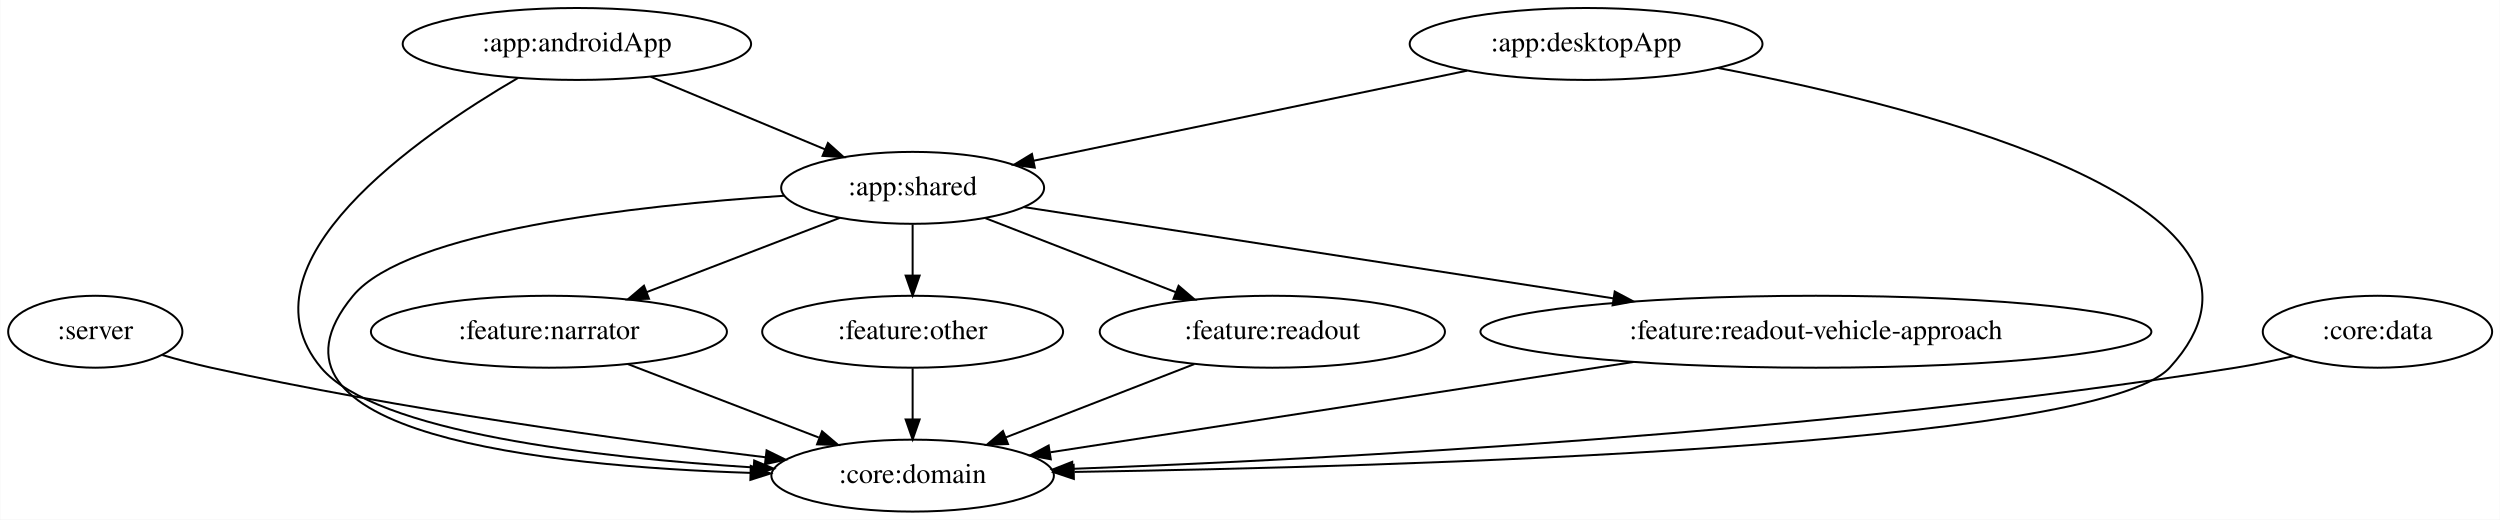
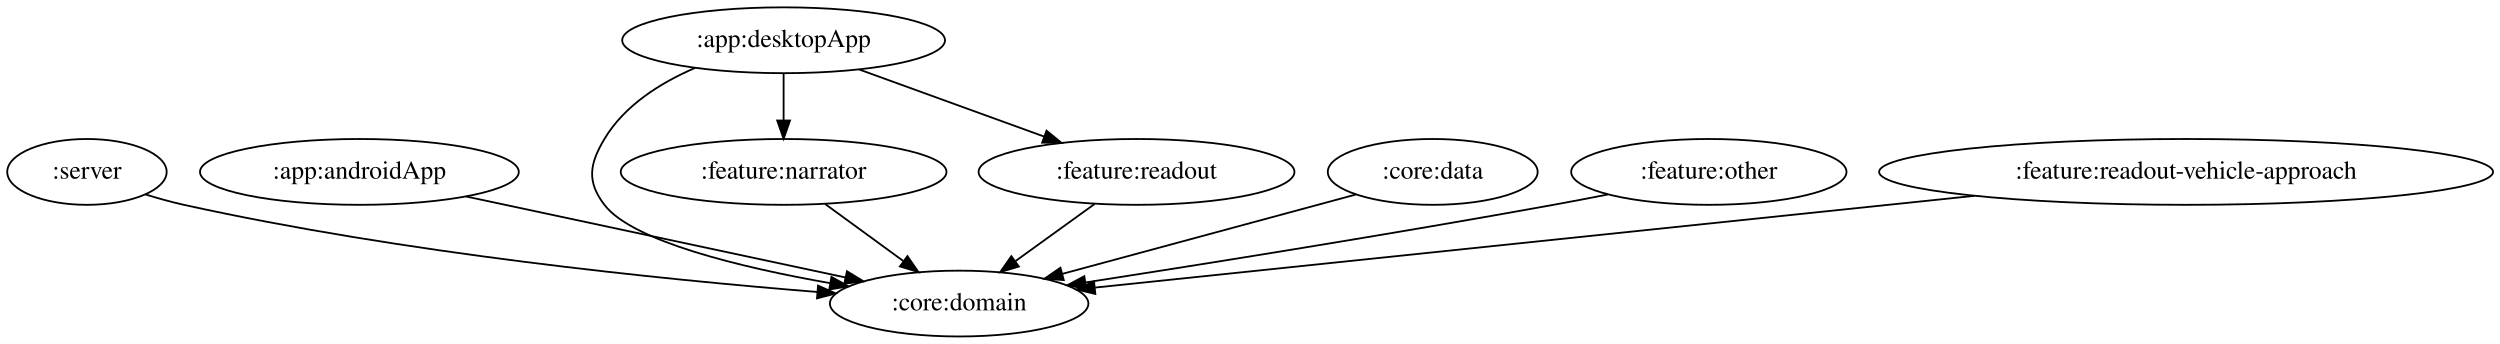
- <svg xmlns="http://www.w3.org/2000/svg" width="1251pt" height="260pt" viewBox="0.00 0.00 1250.74 260.00">
-   <g id="graph0" class="graph" transform="scale(1 1) rotate(0) translate(4 256)">
-     <polygon fill="white" stroke="transparent" points="-4,4 -4,-256 1246.74,-256 1246.74,4 -4,4" />
+ <svg xmlns="http://www.w3.org/2000/svg" width="1367pt" height="188pt" viewBox="0.00 0.00 1367.23 188.00">
+   <g id="graph0" class="graph" transform="scale(1 1) rotate(0) translate(4 184)">
+     <polygon fill="white" stroke="transparent" points="-4,4 -4,-184 1363.23,-184 1363.23,4 -4,4" />
    <g id="node1" class="node">
      <ellipse fill="none" stroke="black" cx="43.55" cy="-90" rx="43.59" ry="18" />
      <text text-anchor="middle" x="43.55" y="-86.3" font-family="Times,serif" font-size="14.00">:server</text>
    </g>
    <g id="node2" class="node">
-       <ellipse fill="none" stroke="black" cx="452.55" cy="-18" rx="70.69" ry="18" />
-       <text text-anchor="middle" x="452.55" y="-14.3" font-family="Times,serif" font-size="14.00">:core:domain</text>
+       <ellipse fill="none" stroke="black" cx="520.55" cy="-18" rx="70.69" ry="18" />
+       <text text-anchor="middle" x="520.55" y="-14.3" font-family="Times,serif" font-size="14.00">:core:domain</text>
    </g>
    <g id="edge1" class="edge">
-       <path fill="none" stroke="black" d="M77.08,-78.33C85.05,-76.03 93.55,-73.77 101.55,-72 196.33,-51.05 307.34,-35.82 378.74,-27.2" />
-       <polygon fill="black" stroke="black" points="379.47,-30.64 388.98,-25.97 378.64,-23.69 379.47,-30.64" />
+       <path fill="none" stroke="black" d="M75.52,-77.69C82.39,-75.56 89.66,-73.52 96.55,-72 215.92,-45.63 357.32,-31.25 442.91,-24.35" />
+       <polygon fill="black" stroke="black" points="443.37,-27.82 453.06,-23.54 442.82,-20.84 443.37,-27.82" />
    </g>
    <g id="node3" class="node">
-       <ellipse fill="none" stroke="black" cx="284.55" cy="-234" rx="87.18" ry="18" />
-       <text text-anchor="middle" x="284.55" y="-230.3" font-family="Times,serif" font-size="14.00">:app:androidApp</text>
+       <ellipse fill="none" stroke="black" cx="192.55" cy="-90" rx="87.18" ry="18" />
+       <text text-anchor="middle" x="192.55" y="-86.3" font-family="Times,serif" font-size="14.00">:app:androidApp</text>
+     </g>
+     <g id="edge2" class="edge">
+       <path fill="none" stroke="black" d="M250.81,-76.57C309.11,-64.12 398.48,-45.05 458.18,-32.31" />
+       <polygon fill="black" stroke="black" points="459.19,-35.67 468.24,-30.16 457.73,-28.83 459.19,-35.67" />
+     </g>
+     <g id="node4" class="node">
+       <ellipse fill="none" stroke="black" cx="424.55" cy="-162" rx="88.28" ry="18" />
+       <text text-anchor="middle" x="424.55" y="-158.3" font-family="Times,serif" font-size="14.00">:app:desktopApp</text>
    </g>
    <g id="edge3" class="edge">
-       <path fill="none" stroke="black" d="M255.12,-217.02C205.09,-187.85 112.89,-124.17 156.55,-72 183.64,-39.62 294.65,-27 372.73,-22.1" />
-       <polygon fill="black" stroke="black" points="373.26,-25.57 383.03,-21.48 372.84,-18.58 373.26,-25.57" />
+       <path fill="none" stroke="black" d="M376.17,-146.89C357.24,-138.74 337.49,-126.36 326.55,-108 318.35,-94.26 316.84,-84.72 326.55,-72 341.76,-52.07 400.95,-37.82 450,-29.15" />
+       <polygon fill="black" stroke="black" points="450.71,-32.58 459.97,-27.44 449.52,-25.68 450.71,-32.58" />
    </g>
-     <g id="node4" class="node">
-       <ellipse fill="none" stroke="black" cx="452.55" cy="-162" rx="65.79" ry="18" />
-       <text text-anchor="middle" x="452.55" y="-158.3" font-family="Times,serif" font-size="14.00">:app:shared</text>
+     <g id="node5" class="node">
+       <ellipse fill="none" stroke="black" cx="424.55" cy="-90" rx="89.08" ry="18" />
+       <text text-anchor="middle" x="424.55" y="-86.3" font-family="Times,serif" font-size="14.00">:feature:narrator</text>
    </g>
-     <g id="edge2" class="edge">
-       <path fill="none" stroke="black" d="M321.41,-217.64C347.16,-206.91 381.65,-192.54 408.79,-181.23" />
-       <polygon fill="black" stroke="black" points="410.17,-184.45 418.06,-177.37 407.48,-177.99 410.17,-184.45" />
+     <g id="edge4" class="edge">
+       <path fill="none" stroke="black" d="M424.55,-143.7C424.55,-135.98 424.55,-126.71 424.55,-118.11" />
+       <polygon fill="black" stroke="black" points="428.05,-118.1 424.55,-108.1 421.05,-118.1 428.05,-118.1" />
+     </g>
+     <g id="node6" class="node">
+       <ellipse fill="none" stroke="black" cx="617.55" cy="-90" rx="86.38" ry="18" />
+       <text text-anchor="middle" x="617.55" y="-86.3" font-family="Times,serif" font-size="14.00">:feature:readout</text>
+     </g>
+     <g id="edge5" class="edge">
+       <path fill="none" stroke="black" d="M465.95,-145.98C495.56,-135.24 535.58,-120.73 567.07,-109.31" />
+       <polygon fill="black" stroke="black" points="568.34,-112.57 576.54,-105.87 565.95,-105.99 568.34,-112.57" />
+     </g>
+     <g id="edge7" class="edge">
+       <path fill="none" stroke="black" d="M447.3,-72.41C460.06,-63.1 476.16,-51.37 490.01,-41.27" />
+       <polygon fill="black" stroke="black" points="492.27,-43.95 498.29,-35.23 488.15,-38.29 492.27,-43.95" />
+     </g>
+     <g id="edge9" class="edge">
+       <path fill="none" stroke="black" d="M594.56,-72.41C581.66,-63.1 565.4,-51.37 551.4,-41.27" />
+       <polygon fill="black" stroke="black" points="553.19,-38.24 543.03,-35.23 549.1,-43.92 553.19,-38.24" />
+     </g>
+     <g id="node7" class="node">
+       <ellipse fill="none" stroke="black" cx="779.55" cy="-90" rx="57.39" ry="18" />
+       <text text-anchor="middle" x="779.55" y="-86.3" font-family="Times,serif" font-size="14.00">:core:data</text>
+     </g>
+     <g id="edge6" class="edge">
+       <path fill="none" stroke="black" d="M737.65,-77.68C693.98,-65.87 625.3,-47.31 576.9,-34.23" />
+       <polygon fill="black" stroke="black" points="577.77,-30.84 567.2,-31.61 575.94,-37.6 577.77,-30.84" />
+     </g>
+     <g id="node8" class="node">
+       <ellipse fill="none" stroke="black" cx="930.55" cy="-90" rx="75.29" ry="18" />
+       <text text-anchor="middle" x="930.55" y="-86.3" font-family="Times,serif" font-size="14.00">:feature:other</text>
+     </g>
+     <g id="edge8" class="edge">
+       <path fill="none" stroke="black" d="M875.28,-77.65C865.39,-75.7 855.17,-73.75 845.55,-72 757.58,-56.04 655.81,-39.8 589.92,-29.58" />
+       <polygon fill="black" stroke="black" points="590.08,-26.06 579.66,-27.99 589.01,-32.98 590.08,-26.06" />
+     </g>
+     <g id="node9" class="node">
+       <ellipse fill="none" stroke="black" cx="1191.55" cy="-90" rx="167.87" ry="18" />
+       <text text-anchor="middle" x="1191.55" y="-86.3" font-family="Times,serif" font-size="14.00">:feature:readout-vehicle-approach</text>
    </g>
    <g id="edge10" class="edge">
-       <path fill="none" stroke="black" d="M388.39,-158.06C314.38,-153.17 199.41,-140.43 172.55,-108 115.21,-38.79 269.44,-22.69 371.17,-19.38" />
-       <polygon fill="black" stroke="black" points="371.56,-22.87 381.45,-19.08 371.36,-15.87 371.56,-22.87" />
-     </g>
-     <g id="node6" class="node">
-       <ellipse fill="none" stroke="black" cx="270.55" cy="-90" rx="89.08" ry="18" />
-       <text text-anchor="middle" x="270.55" y="-86.3" font-family="Times,serif" font-size="14.00">:feature:narrator</text>
-     </g>
-     <g id="edge6" class="edge">
-       <path fill="none" stroke="black" d="M416.15,-147C388.45,-136.35 350.02,-121.57 319.6,-109.87" />
-       <polygon fill="black" stroke="black" points="320.62,-106.51 310.03,-106.19 318.11,-113.04 320.62,-106.51" />
-     </g>
-     <g id="node7" class="node">
-       <ellipse fill="none" stroke="black" cx="452.55" cy="-90" rx="75.29" ry="18" />
-       <text text-anchor="middle" x="452.55" y="-86.3" font-family="Times,serif" font-size="14.00">:feature:other</text>
-     </g>
-     <g id="edge7" class="edge">
-       <path fill="none" stroke="black" d="M452.55,-143.7C452.55,-135.98 452.55,-126.71 452.55,-118.11" />
-       <polygon fill="black" stroke="black" points="456.05,-118.1 452.55,-108.1 449.05,-118.1 456.05,-118.1" />
-     </g>
-     <g id="node8" class="node">
-       <ellipse fill="none" stroke="black" cx="632.55" cy="-90" rx="86.38" ry="18" />
-       <text text-anchor="middle" x="632.55" y="-86.3" font-family="Times,serif" font-size="14.00">:feature:readout</text>
-     </g>
-     <g id="edge8" class="edge">
-       <path fill="none" stroke="black" d="M488.97,-146.83C516.41,-136.16 554.29,-121.43 584.26,-109.78" />
-       <polygon fill="black" stroke="black" points="585.63,-113 593.68,-106.11 583.09,-106.48 585.63,-113" />
-     </g>
-     <g id="node9" class="node">
-       <ellipse fill="none" stroke="black" cx="904.55" cy="-90" rx="167.87" ry="18" />
-       <text text-anchor="middle" x="904.55" y="-86.3" font-family="Times,serif" font-size="14.00">:feature:readout-vehicle-approach</text>
-     </g>
-     <g id="edge9" class="edge">
-       <path fill="none" stroke="black" d="M508.42,-152.35C581.84,-140.98 712.12,-120.8 803.16,-106.7" />
-       <polygon fill="black" stroke="black" points="803.88,-110.13 813.23,-105.14 802.81,-103.21 803.88,-110.13" />
-     </g>
-     <g id="node5" class="node">
-       <ellipse fill="none" stroke="black" cx="789.55" cy="-234" rx="88.28" ry="18" />
-       <text text-anchor="middle" x="789.55" y="-230.3" font-family="Times,serif" font-size="14.00">:app:desktopApp</text>
-     </g>
-     <g id="edge5" class="edge">
-       <path fill="none" stroke="black" d="M855.57,-222C962.69,-201.52 1155.3,-152.23 1081.55,-72 1045.17,-32.43 695.12,-22.38 533.54,-19.85" />
-       <polygon fill="black" stroke="black" points="533.23,-16.34 523.18,-19.69 533.12,-23.34 533.23,-16.34" />
-     </g>
-     <g id="edge4" class="edge">
-       <path fill="none" stroke="black" d="M730.07,-220.65C669.04,-207.97 574.55,-188.34 513.12,-175.58" />
-       <polygon fill="black" stroke="black" points="513.68,-172.12 503.18,-173.52 512.26,-178.98 513.68,-172.12" />
-     </g>
-     <g id="edge12" class="edge">
-       <path fill="none" stroke="black" d="M310.04,-73.81C338.12,-63.01 375.97,-48.45 405.6,-37.06" />
-       <polygon fill="black" stroke="black" points="407.23,-40.18 415.31,-33.32 404.72,-33.65 407.23,-40.18" />
-     </g>
-     <g id="edge13" class="edge">
-       <path fill="none" stroke="black" d="M452.55,-71.7C452.55,-63.98 452.55,-54.71 452.55,-46.11" />
-       <polygon fill="black" stroke="black" points="456.05,-46.1 452.55,-36.1 449.05,-46.1 456.05,-46.1" />
-     </g>
-     <g id="edge14" class="edge">
-       <path fill="none" stroke="black" d="M593.49,-73.81C565.81,-63.05 528.53,-48.55 499.27,-37.17" />
-       <polygon fill="black" stroke="black" points="500.27,-33.8 489.68,-33.44 497.73,-40.33 500.27,-33.8" />
-     </g>
-     <g id="edge15" class="edge">
-       <path fill="none" stroke="black" d="M813.35,-74.88C727.09,-61.52 599.55,-41.77 521.48,-29.68" />
-       <polygon fill="black" stroke="black" points="521.69,-26.17 511.27,-28.09 520.62,-33.08 521.69,-26.17" />
-     </g>
-     <g id="node10" class="node">
-       <ellipse fill="none" stroke="black" cx="1185.55" cy="-90" rx="57.39" ry="18" />
-       <text text-anchor="middle" x="1185.55" y="-86.3" font-family="Times,serif" font-size="14.00">:core:data</text>
-     </g>
-     <g id="edge11" class="edge">
-       <path fill="none" stroke="black" d="M1143.34,-77.76C1133.92,-75.57 1123.93,-73.49 1114.55,-72 906.32,-38.94 657.8,-26.07 532.79,-21.41" />
-       <polygon fill="black" stroke="black" points="532.66,-17.9 522.54,-21.04 532.41,-24.9 532.66,-17.9" />
+       <path fill="none" stroke="black" d="M1075.82,-76.93C937.89,-62.54 711.49,-38.92 594.97,-26.76" />
+       <polygon fill="black" stroke="black" points="595.03,-23.25 584.72,-25.69 594.31,-30.21 595.03,-23.25" />
    </g>
  </g>
</svg>
